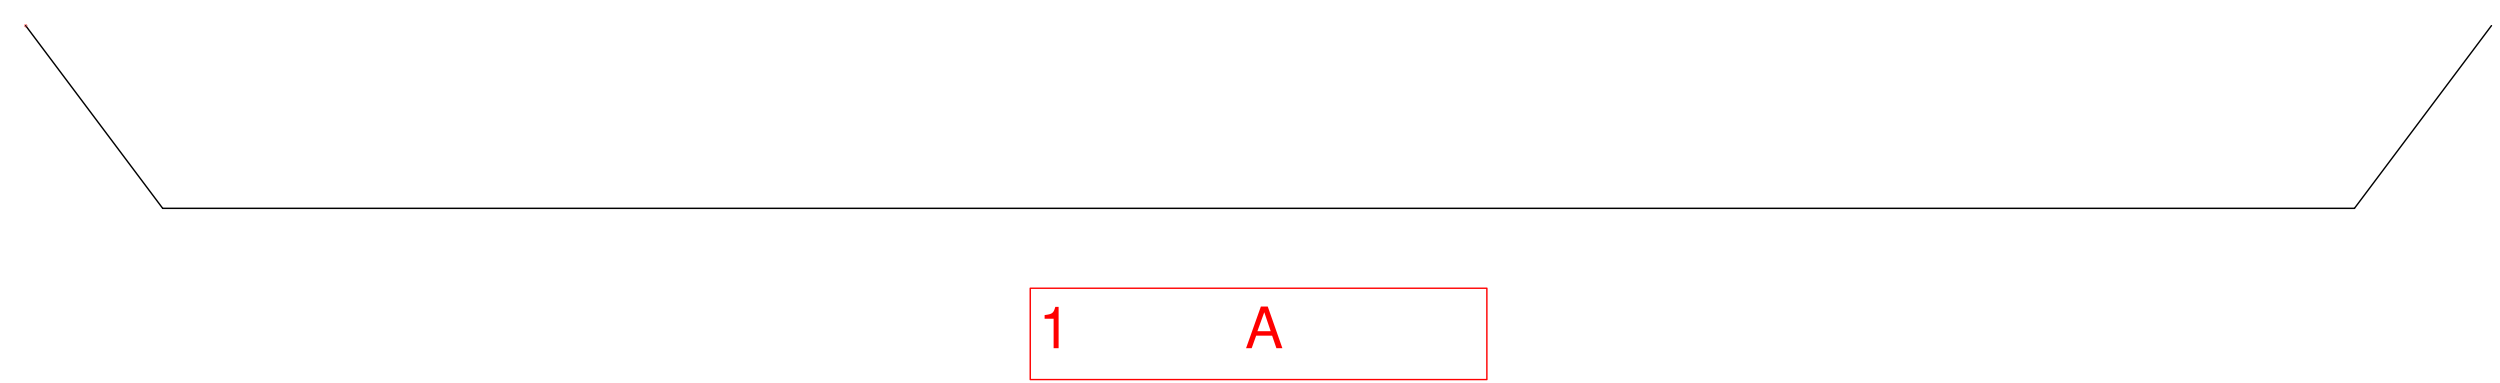
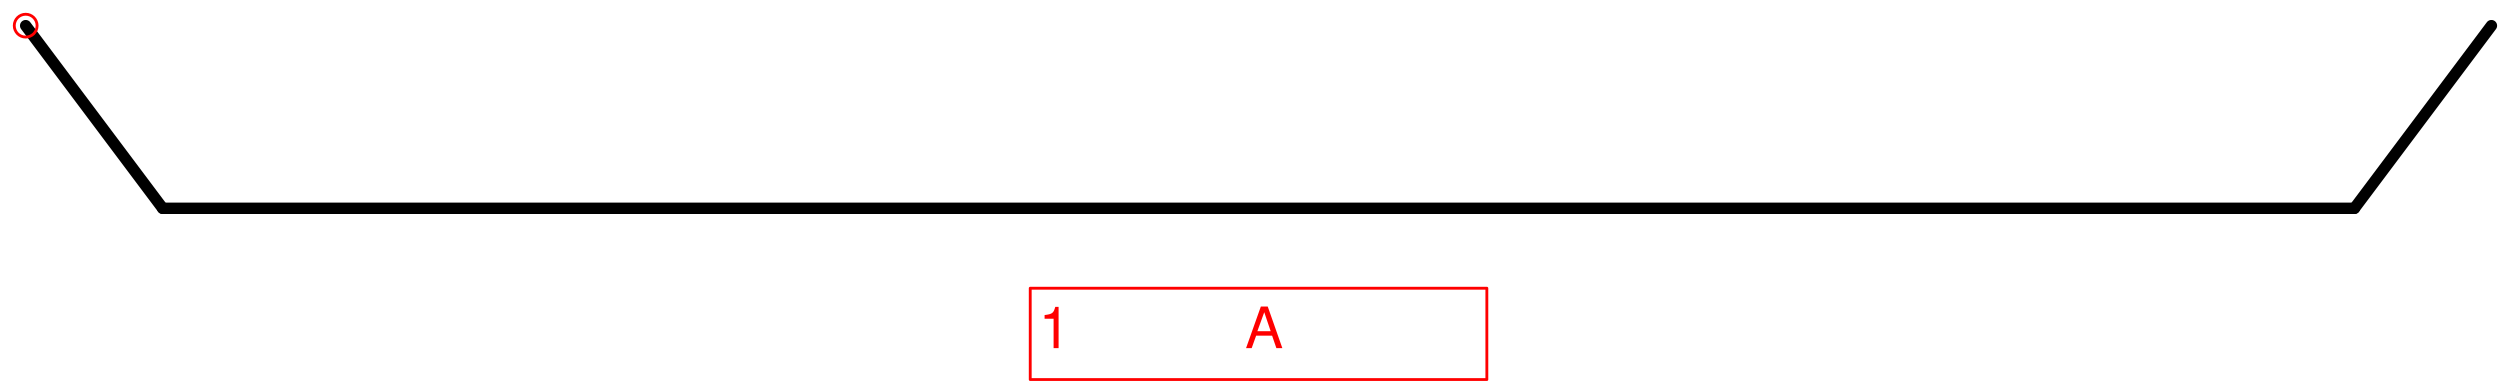
- <svg xmlns="http://www.w3.org/2000/svg" version="1.1" width="1854.05mm" height="283.611mm" viewBox="-4.5 -4.5 438 67">
-   <defs />
+ <svg xmlns="http://www.w3.org/2000/svg" version="1.1" width="231.757mm" height="35.451mm" viewBox="-0.562 -0.562 54.75 8.375">
+   <defs vector-effect="non-scaling-stroke" />
  <g>
    <g id="cell-N9xC9UDItTO5fvtGcUtt-20" layer="Symbol">
-       <path d="M24 32L0 0" fill="none" stroke="rgb(0, 0, 0)" stroke-miterlimit="10" pointer-events="stroke" stroke-width="0.25" stroke-linecap="round" stroke-linejoin="round" />
+       <path d="M3 4L0 0" fill="none" stroke="rgb(0, 0, 0)" stroke-miterlimit="10" pointer-events="stroke" stroke-width="0.25" stroke-linecap="round" stroke-linejoin="round" />
    </g>
    <g id="cell-N9xC9UDItTO5fvtGcUtt-4" layer="Symbol">
-       <path d="M24 32L408 32" fill="none" stroke="rgb(0, 0, 0)" stroke-miterlimit="10" pointer-events="stroke" stroke-width="0.25" stroke-linecap="round" stroke-linejoin="round" />
+       <path d="M3 4L51 4" fill="none" stroke="rgb(0, 0, 0)" stroke-miterlimit="10" pointer-events="stroke" stroke-width="0.25" stroke-linecap="round" stroke-linejoin="round" />
    </g>
    <g id="cell-N9xC9UDItTO5fvtGcUtt-19" layer="Symbol">
-       <path d="M408 32L432 0" fill="none" stroke="rgb(0, 0, 0)" stroke-miterlimit="10" pointer-events="stroke" stroke-width="0.25" stroke-linecap="round" stroke-linejoin="round" />
+       <path d="M51 4L54 0" fill="none" stroke="rgb(0, 0, 0)" stroke-miterlimit="10" pointer-events="stroke" stroke-width="0.25" stroke-linecap="round" stroke-linejoin="round" />
    </g>
-     <g id="cell-N9xC9UDItTO5fvtGcUtt-17" content="&lt;object label=&quot;%LabelLines%&amp;amp;nbsp; &amp;amp;nbsp; &amp;amp;nbsp; &amp;amp;nbsp; &amp;amp;nbsp; &amp;amp;nbsp;%LabelIndex%&quot; placeholders=&quot;1&quot; LabelLines=&quot;1&quot; LabelIndex=&quot;A&quot;/&gt;" data-label="%LabelLines%&amp;nbsp; &amp;nbsp; &amp;nbsp; &amp;nbsp; &amp;nbsp; &amp;nbsp;%LabelIndex%" data-placeholders="1" data-LabelLines="1" data-LabelIndex="A" layer="Symbol">
-       <path fill="none" stroke="#ff0000" pointer-events="all" d="M176 46L256 46 256 62 176 62z" stroke-width="0.25" stroke-linecap="round" stroke-linejoin="round" />
+     <g id="cell-N9xC9UDItTO5fvtGcUtt-17" content="&lt;object label=&quot;%LabelLines%&amp;amp;nbsp; &amp;amp;nbsp; &amp;amp;nbsp; &amp;amp;nbsp; &amp;amp;nbsp; &amp;amp;nbsp;%LabelIndex%&quot; placeholders=&quot;1&quot; LabelLines=&quot;1&quot; LabelIndex=&quot;A&quot;/&gt;" data-label="%LabelLines%&amp;nbsp; &amp;nbsp; &amp;nbsp; &amp;nbsp; &amp;nbsp; &amp;nbsp;%LabelIndex%" data-placeholders="1" data-LabelLines="1" data-LabelIndex="A" layer="Label">
+       <path fill="none" stroke="#ff0000" pointer-events="all" d="M22 5.75L32 5.75 32 7.75 22 7.75z" vector-effect="non-scaling-stroke" stroke-linecap="round" stroke-linejoin="round" />
      <g>
-         <text x="182" y="61" fill="#FF0000" font-family="Helvetica" font-size="10px" transform="translate(-4 -4) translate(-0.5 -0.5)" stroke-width="0.25" stroke-linecap="round" stroke-linejoin="round">1           A</text>
+         <text x="182" y="61" fill="#FF0000" font-family="Helvetica" font-size="10px" transform="scale(0.125 0.125) translate(-4 -4) translate(-0.5 -0.5)" vector-effect="non-scaling-stroke" stroke-linecap="round" stroke-linejoin="round">1           A</text>
      </g>
    </g>
    <g id="cell-Y6RJRKQtF-hKV5vajGxO-4" content="&lt;object label=&quot;origo&quot;/&gt;" data-label="origo" layer="Origo">
      <ellipse cx="0" cy="0" rx="0.25" ry="0.25" fill="none" stroke="#ff0000" vector-effect="non-scaling-stroke" />
    </g>
  </g>
</svg>
